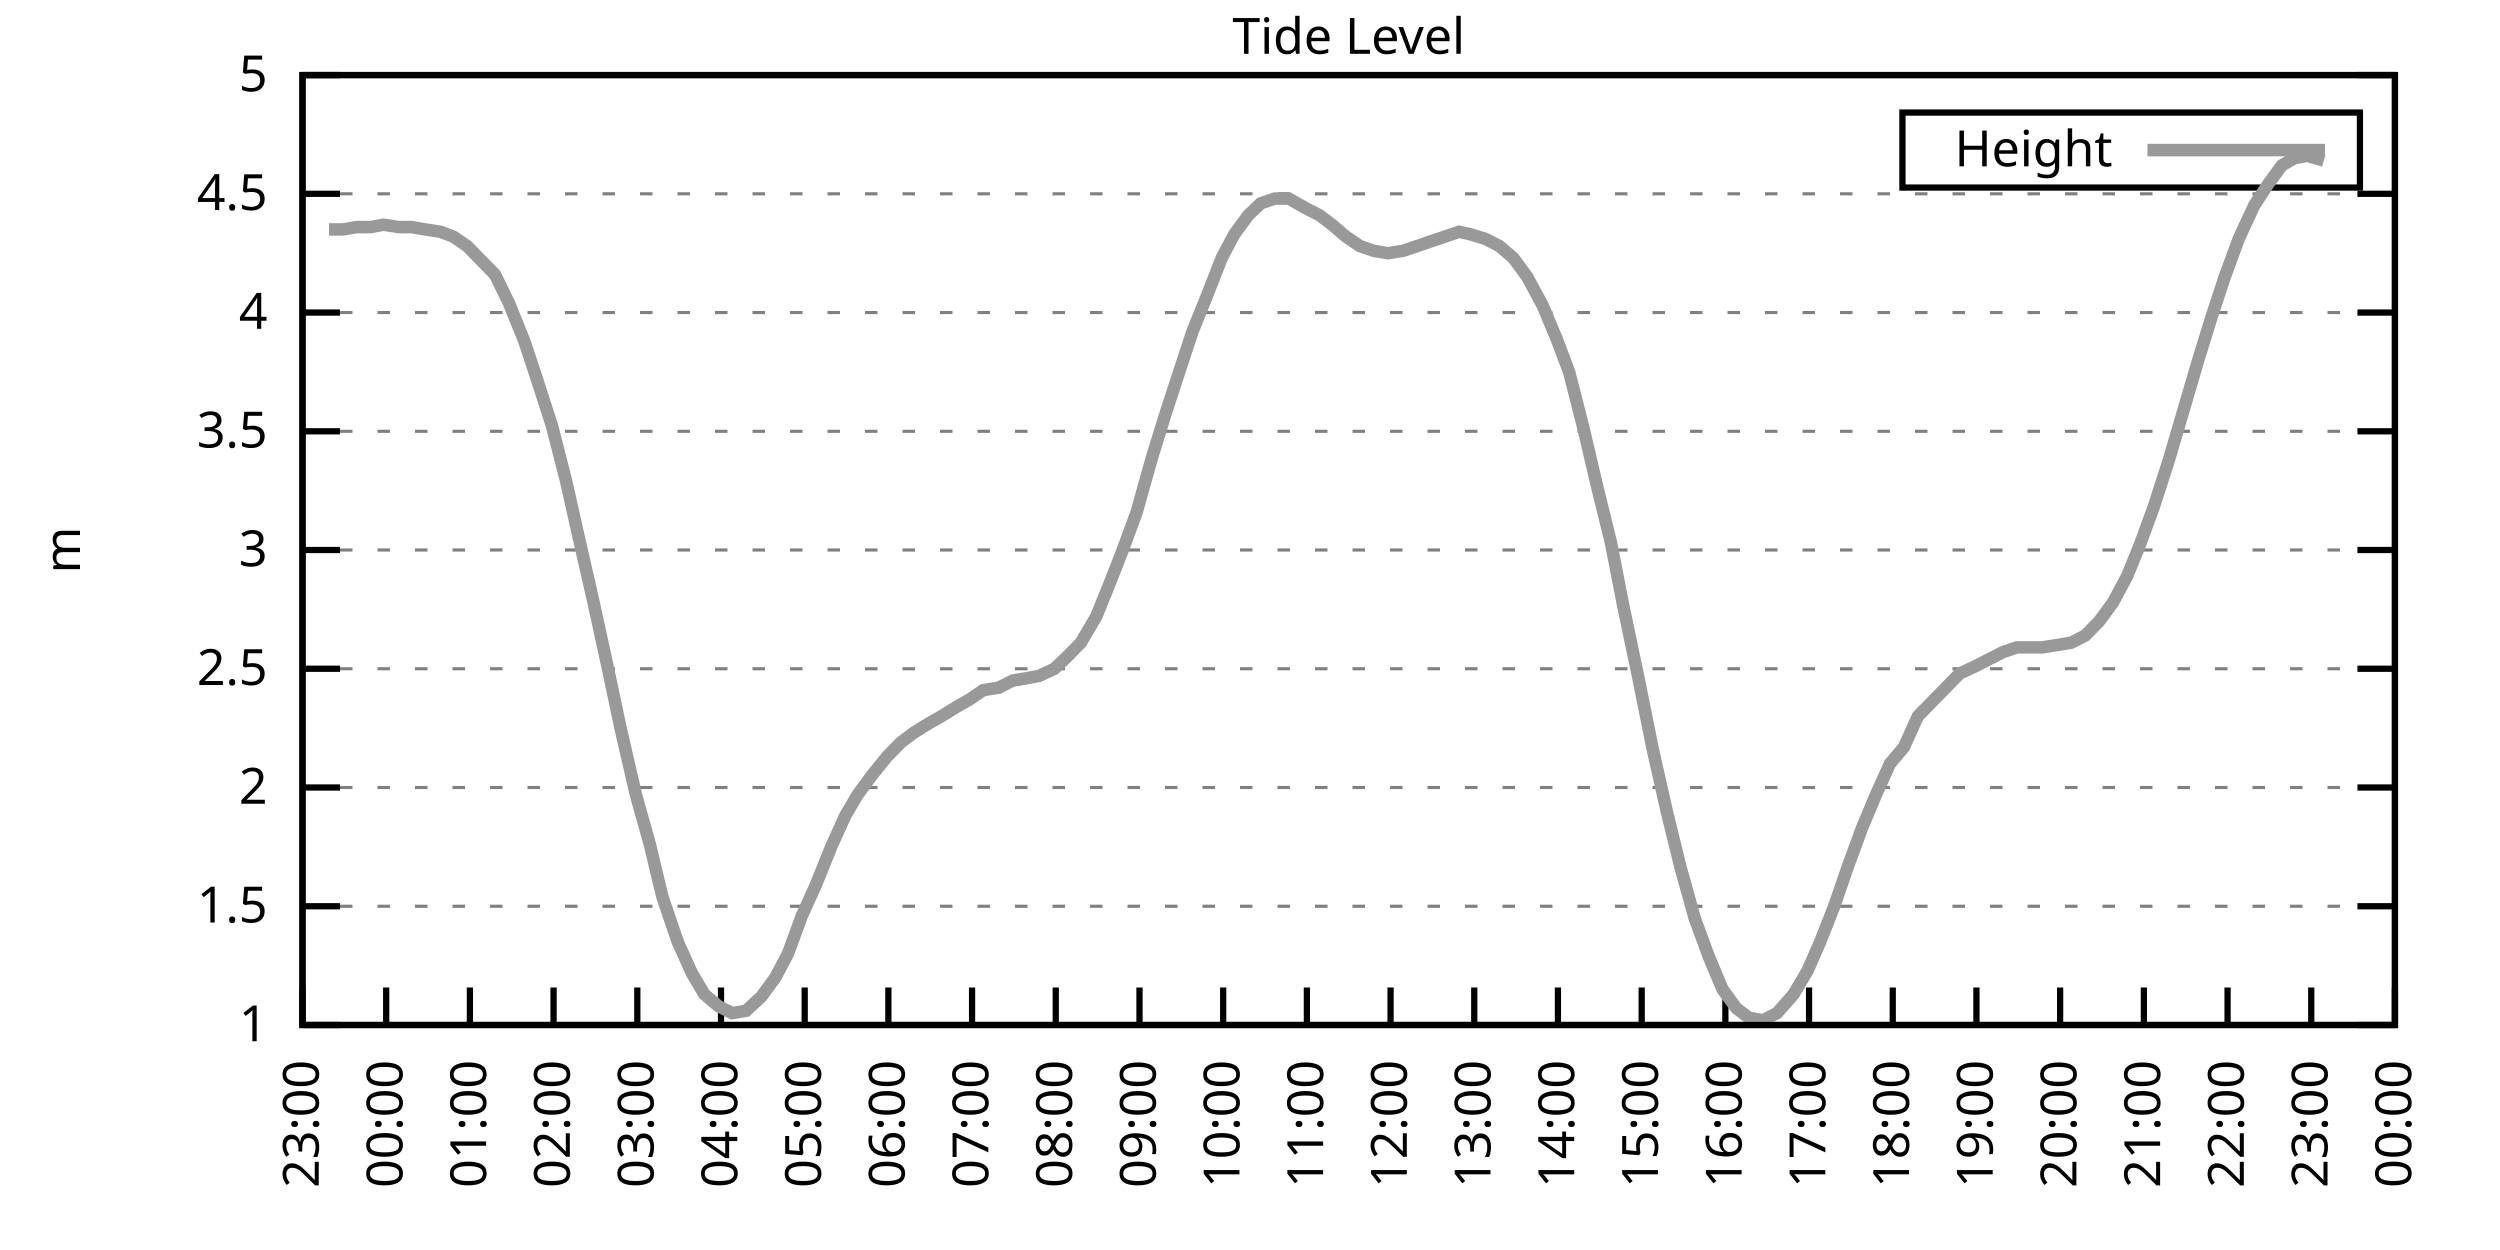
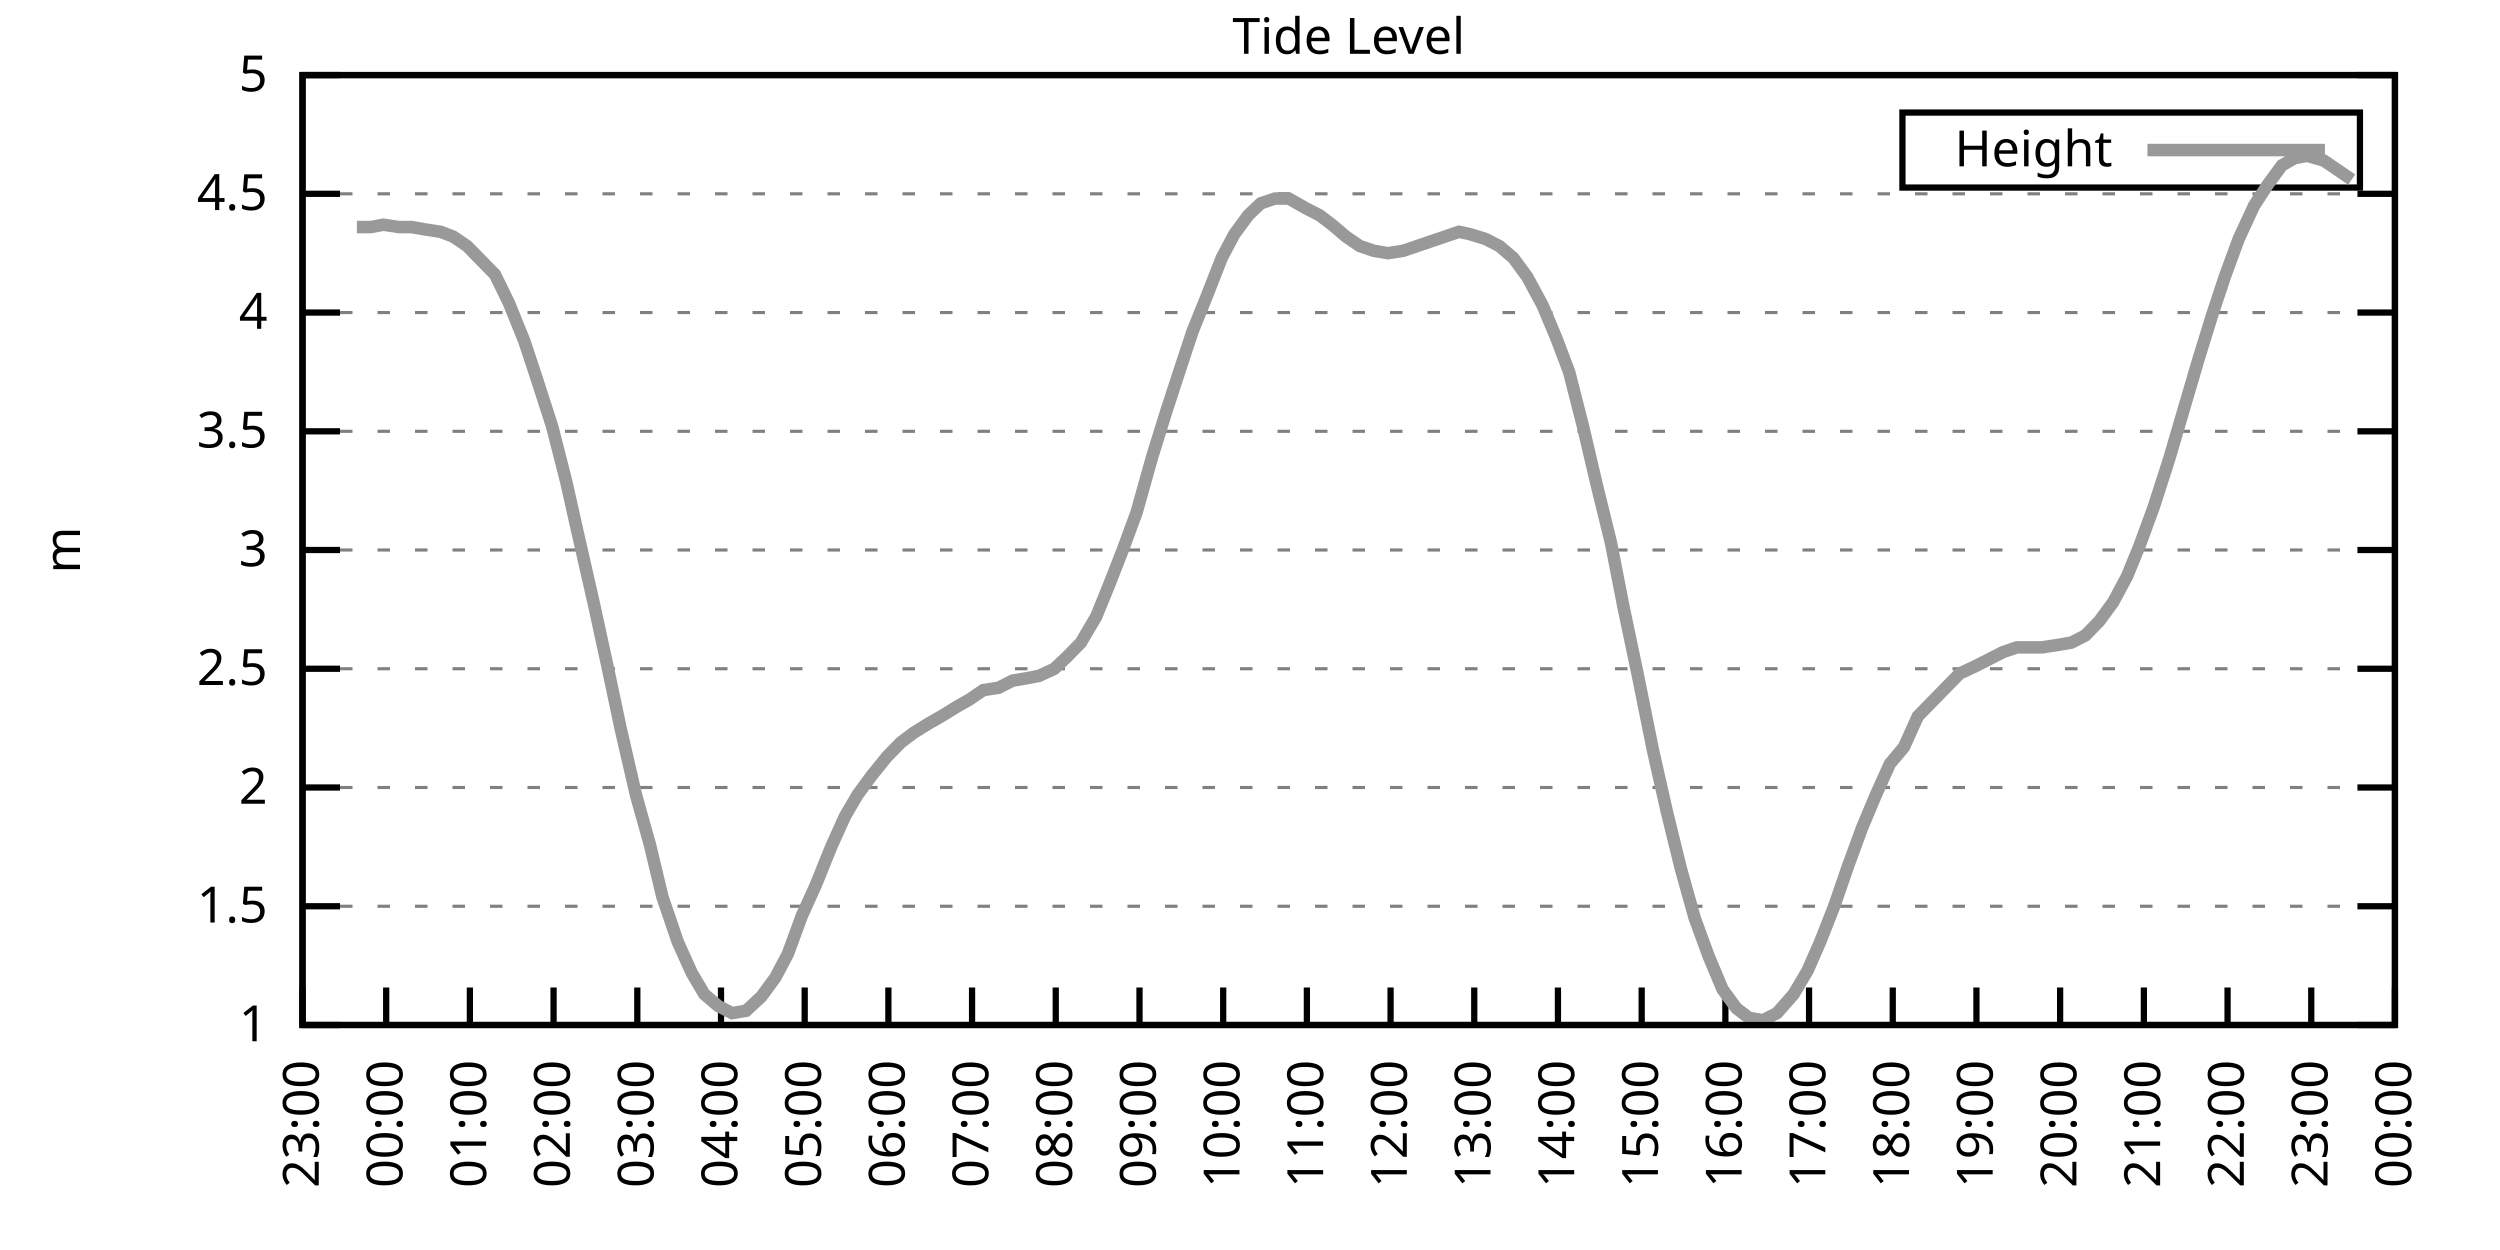
<svg xmlns="http://www.w3.org/2000/svg" xmlns:xlink="http://www.w3.org/1999/xlink" width="400" height="200" viewBox="0 0 400 200">
  <g id="gnuplot_canvas">
    <rect x="0" y="0" width="400" height="200" fill="none" />
    <defs>
      <circle id="gpDot" r="0.5" stroke-width="0.5" stroke="currentColor" />
      <path id="gpPt0" stroke-width="0.333" stroke="currentColor" d="M-1,0 h2 M0,-1 v2" />
      <path id="gpPt1" stroke-width="0.333" stroke="currentColor" d="M-1,-1 L1,1 M1,-1 L-1,1" />
      <path id="gpPt2" stroke-width="0.333" stroke="currentColor" d="M-1,0 L1,0 M0,-1 L0,1 M-1,-1 L1,1 M-1,1 L1,-1" />
      <rect id="gpPt3" stroke-width="0.333" stroke="currentColor" x="-1" y="-1" width="2" height="2" />
      <rect id="gpPt4" stroke-width="0.333" stroke="currentColor" fill="currentColor" x="-1" y="-1" width="2" height="2" />
      <circle id="gpPt5" stroke-width="0.333" stroke="currentColor" cx="0" cy="0" r="1" />
      <use xlink:href="#gpPt5" id="gpPt6" fill="currentColor" stroke="none" />
      <path id="gpPt7" stroke-width="0.333" stroke="currentColor" d="M0,-1.33 L-1.33,0.67 L1.33,0.67 z" />
      <use xlink:href="#gpPt7" id="gpPt8" fill="currentColor" stroke="none" />
      <use xlink:href="#gpPt7" id="gpPt9" stroke="currentColor" transform="rotate(180)" />
      <use xlink:href="#gpPt9" id="gpPt10" fill="currentColor" stroke="none" />
      <use xlink:href="#gpPt3" id="gpPt11" stroke="currentColor" transform="rotate(45)" />
      <use xlink:href="#gpPt11" id="gpPt12" fill="currentColor" stroke="none" />
      <path id="gpPt13" stroke-width="0.333" stroke="currentColor" d="M0,1.330 L1.265,0.411 L0.782,-1.067 L-0.782,-1.076 L-1.265,0.411 z" />
      <use xlink:href="#gpPt13" id="gpPt14" fill="currentColor" stroke="none" />
      <filter id="textbox" filterUnits="objectBoundingBox" x="0" y="0" height="1" width="1">
        <feFlood flood-color="white" flood-opacity="1" result="bgnd" />
        <feComposite in="SourceGraphic" in2="bgnd" operator="atop" />
      </filter>
      <filter id="greybox" filterUnits="objectBoundingBox" x="0" y="0" height="1" width="1">
        <feFlood flood-color="lightgrey" flood-opacity="1" result="grey" />
        <feComposite in="SourceGraphic" in2="grey" operator="atop" />
      </filter>
    </defs>
    <g fill="none" color="white" stroke="currentColor" stroke-width="1.00" stroke-linecap="butt" stroke-linejoin="miter">
</g>
    <g fill="none" color="black" stroke="currentColor" stroke-width="1.00" stroke-linecap="butt" stroke-linejoin="miter">
      <g stroke="none" shape-rendering="crispEdges">
        <polygon fill="rgb(255, 255, 255)" points="48.40,164.00 383.18,164.00 383.18,12.02 48.40,12.02 " />
      </g>
    </g>
    <g fill="none" color="black" stroke="currentColor" stroke-width="1.00" stroke-linecap="butt" stroke-linejoin="miter">
</g>
    <g fill="none" color="black" stroke="black" stroke-width="0.50" stroke-linecap="butt" stroke-linejoin="miter">
</g>
    <g fill="none" color="gray" stroke="currentColor" stroke-width="0.50" stroke-linecap="butt" stroke-linejoin="miter">
      <path stroke="gray" stroke-dasharray="2,4" class="gridline" d="M48.40,164.00 L383.19,164.00  " />
    </g>
    <g fill="none" color="gray" stroke="gray" stroke-width="1.00" stroke-linecap="butt" stroke-linejoin="miter">
</g>
    <g fill="none" color="black" stroke="currentColor" stroke-width="1.00" stroke-linecap="butt" stroke-linejoin="miter">
      <path stroke="black" d="M48.40,164.00 L54.40,164.00 M383.19,164.00 L377.19,164.00  " />
      <g transform="translate(42.80,166.60)" stroke="none" fill="black" font-family="Sans" font-size="8.00" text-anchor="end">
        <text>
          <tspan font-family="Sans"> 1</tspan>
        </text>
      </g>
    </g>
    <g fill="none" color="black" stroke="currentColor" stroke-width="1.00" stroke-linecap="butt" stroke-linejoin="miter">
</g>
    <g fill="none" color="black" stroke="black" stroke-width="0.50" stroke-linecap="butt" stroke-linejoin="miter">
</g>
    <g fill="none" color="gray" stroke="currentColor" stroke-width="0.50" stroke-linecap="butt" stroke-linejoin="miter">
      <path stroke="gray" stroke-dasharray="2,4" class="gridline" d="M48.40,145.00 L383.19,145.00  " />
    </g>
    <g fill="none" color="gray" stroke="gray" stroke-width="1.00" stroke-linecap="butt" stroke-linejoin="miter">
</g>
    <g fill="none" color="black" stroke="currentColor" stroke-width="1.00" stroke-linecap="butt" stroke-linejoin="miter">
      <path stroke="black" d="M48.40,145.00 L54.40,145.00 M383.19,145.00 L377.19,145.00  " />
      <g transform="translate(42.80,147.60)" stroke="none" fill="black" font-family="Sans" font-size="8.00" text-anchor="end">
        <text>
          <tspan font-family="Sans"> 1.5</tspan>
        </text>
      </g>
    </g>
    <g fill="none" color="black" stroke="currentColor" stroke-width="1.00" stroke-linecap="butt" stroke-linejoin="miter">
</g>
    <g fill="none" color="black" stroke="black" stroke-width="0.50" stroke-linecap="butt" stroke-linejoin="miter">
</g>
    <g fill="none" color="gray" stroke="currentColor" stroke-width="0.50" stroke-linecap="butt" stroke-linejoin="miter">
      <path stroke="gray" stroke-dasharray="2,4" class="gridline" d="M48.40,126.00 L383.19,126.00  " />
    </g>
    <g fill="none" color="gray" stroke="gray" stroke-width="1.00" stroke-linecap="butt" stroke-linejoin="miter">
</g>
    <g fill="none" color="black" stroke="currentColor" stroke-width="1.00" stroke-linecap="butt" stroke-linejoin="miter">
      <path stroke="black" d="M48.40,126.00 L54.40,126.00 M383.19,126.00 L377.19,126.00  " />
      <g transform="translate(42.80,128.60)" stroke="none" fill="black" font-family="Sans" font-size="8.00" text-anchor="end">
        <text>
          <tspan font-family="Sans"> 2</tspan>
        </text>
      </g>
    </g>
    <g fill="none" color="black" stroke="currentColor" stroke-width="1.00" stroke-linecap="butt" stroke-linejoin="miter">
</g>
    <g fill="none" color="black" stroke="black" stroke-width="0.50" stroke-linecap="butt" stroke-linejoin="miter">
</g>
    <g fill="none" color="gray" stroke="currentColor" stroke-width="0.50" stroke-linecap="butt" stroke-linejoin="miter">
      <path stroke="gray" stroke-dasharray="2,4" class="gridline" d="M48.40,107.00 L383.19,107.00  " />
    </g>
    <g fill="none" color="gray" stroke="gray" stroke-width="1.00" stroke-linecap="butt" stroke-linejoin="miter">
</g>
    <g fill="none" color="black" stroke="currentColor" stroke-width="1.00" stroke-linecap="butt" stroke-linejoin="miter">
      <path stroke="black" d="M48.40,107.00 L54.40,107.00 M383.19,107.00 L377.19,107.00  " />
      <g transform="translate(42.80,109.60)" stroke="none" fill="black" font-family="Sans" font-size="8.00" text-anchor="end">
        <text>
          <tspan font-family="Sans"> 2.5</tspan>
        </text>
      </g>
    </g>
    <g fill="none" color="black" stroke="currentColor" stroke-width="1.00" stroke-linecap="butt" stroke-linejoin="miter">
</g>
    <g fill="none" color="black" stroke="black" stroke-width="0.50" stroke-linecap="butt" stroke-linejoin="miter">
</g>
    <g fill="none" color="gray" stroke="currentColor" stroke-width="0.50" stroke-linecap="butt" stroke-linejoin="miter">
      <path stroke="gray" stroke-dasharray="2,4" class="gridline" d="M48.40,88.00 L383.19,88.00  " />
    </g>
    <g fill="none" color="gray" stroke="gray" stroke-width="1.00" stroke-linecap="butt" stroke-linejoin="miter">
</g>
    <g fill="none" color="black" stroke="currentColor" stroke-width="1.00" stroke-linecap="butt" stroke-linejoin="miter">
      <path stroke="black" d="M48.40,88.00 L54.40,88.00 M383.19,88.00 L377.19,88.00  " />
      <g transform="translate(42.80,90.60)" stroke="none" fill="black" font-family="Sans" font-size="8.00" text-anchor="end">
        <text>
          <tspan font-family="Sans"> 3</tspan>
        </text>
      </g>
    </g>
    <g fill="none" color="black" stroke="currentColor" stroke-width="1.00" stroke-linecap="butt" stroke-linejoin="miter">
</g>
    <g fill="none" color="black" stroke="black" stroke-width="0.50" stroke-linecap="butt" stroke-linejoin="miter">
</g>
    <g fill="none" color="gray" stroke="currentColor" stroke-width="0.50" stroke-linecap="butt" stroke-linejoin="miter">
      <path stroke="gray" stroke-dasharray="2,4" class="gridline" d="M48.40,69.01 L383.19,69.01  " />
    </g>
    <g fill="none" color="gray" stroke="gray" stroke-width="1.00" stroke-linecap="butt" stroke-linejoin="miter">
</g>
    <g fill="none" color="black" stroke="currentColor" stroke-width="1.00" stroke-linecap="butt" stroke-linejoin="miter">
      <path stroke="black" d="M48.40,69.01 L54.40,69.01 M383.19,69.01 L377.19,69.01  " />
      <g transform="translate(42.80,71.61)" stroke="none" fill="black" font-family="Sans" font-size="8.00" text-anchor="end">
        <text>
          <tspan font-family="Sans"> 3.5</tspan>
        </text>
      </g>
    </g>
    <g fill="none" color="black" stroke="currentColor" stroke-width="1.00" stroke-linecap="butt" stroke-linejoin="miter">
</g>
    <g fill="none" color="black" stroke="black" stroke-width="0.50" stroke-linecap="butt" stroke-linejoin="miter">
</g>
    <g fill="none" color="gray" stroke="currentColor" stroke-width="0.50" stroke-linecap="butt" stroke-linejoin="miter">
      <path stroke="gray" stroke-dasharray="2,4" class="gridline" d="M48.40,50.01 L383.19,50.01  " />
    </g>
    <g fill="none" color="gray" stroke="gray" stroke-width="1.00" stroke-linecap="butt" stroke-linejoin="miter">
</g>
    <g fill="none" color="black" stroke="currentColor" stroke-width="1.00" stroke-linecap="butt" stroke-linejoin="miter">
      <path stroke="black" d="M48.40,50.01 L54.40,50.01 M383.19,50.01 L377.19,50.01  " />
      <g transform="translate(42.80,52.61)" stroke="none" fill="black" font-family="Sans" font-size="8.00" text-anchor="end">
        <text>
          <tspan font-family="Sans"> 4</tspan>
        </text>
      </g>
    </g>
    <g fill="none" color="black" stroke="currentColor" stroke-width="1.00" stroke-linecap="butt" stroke-linejoin="miter">
</g>
    <g fill="none" color="black" stroke="black" stroke-width="0.50" stroke-linecap="butt" stroke-linejoin="miter">
</g>
    <g fill="none" color="gray" stroke="currentColor" stroke-width="0.50" stroke-linecap="butt" stroke-linejoin="miter">
      <path stroke="gray" stroke-dasharray="2,4" class="gridline" d="M48.40,31.01 L383.19,31.01  " />
    </g>
    <g fill="none" color="gray" stroke="gray" stroke-width="1.00" stroke-linecap="butt" stroke-linejoin="miter">
</g>
    <g fill="none" color="black" stroke="currentColor" stroke-width="1.00" stroke-linecap="butt" stroke-linejoin="miter">
      <path stroke="black" d="M48.40,31.01 L54.40,31.01 M383.19,31.01 L377.19,31.01  " />
      <g transform="translate(42.80,33.61)" stroke="none" fill="black" font-family="Sans" font-size="8.00" text-anchor="end">
        <text>
          <tspan font-family="Sans"> 4.5</tspan>
        </text>
      </g>
    </g>
    <g fill="none" color="black" stroke="currentColor" stroke-width="1.00" stroke-linecap="butt" stroke-linejoin="miter">
</g>
    <g fill="none" color="black" stroke="black" stroke-width="0.50" stroke-linecap="butt" stroke-linejoin="miter">
</g>
    <g fill="none" color="gray" stroke="currentColor" stroke-width="0.50" stroke-linecap="butt" stroke-linejoin="miter">
      <path stroke="gray" stroke-dasharray="2,4" class="gridline" d="M48.40,12.01 L383.19,12.01  " />
    </g>
    <g fill="none" color="gray" stroke="gray" stroke-width="1.00" stroke-linecap="butt" stroke-linejoin="miter">
</g>
    <g fill="none" color="black" stroke="currentColor" stroke-width="1.00" stroke-linecap="butt" stroke-linejoin="miter">
      <path stroke="black" d="M48.40,12.01 L54.40,12.01 M383.19,12.01 L377.19,12.01  " />
      <g transform="translate(42.80,14.61)" stroke="none" fill="black" font-family="Sans" font-size="8.00" text-anchor="end">
        <text>
          <tspan font-family="Sans"> 5</tspan>
        </text>
      </g>
    </g>
    <g fill="none" color="black" stroke="currentColor" stroke-width="1.00" stroke-linecap="butt" stroke-linejoin="miter">
      <path stroke="black" d="M48.40,164.00 L48.40,158.00  " />
      <g transform="translate(51.00,169.60) rotate(270.00)" stroke="none" fill="black" font-family="Sans" font-size="8.00" text-anchor="end">
        <text>
          <tspan font-family="Sans">23:00</tspan>
        </text>
      </g>
    </g>
    <g fill="none" color="black" stroke="currentColor" stroke-width="1.00" stroke-linecap="butt" stroke-linejoin="miter">
      <path stroke="black" d="M61.79,164.00 L61.79,158.00  " />
      <g transform="translate(64.39,169.60) rotate(270.00)" stroke="none" fill="black" font-family="Sans" font-size="8.00" text-anchor="end">
        <text>
          <tspan font-family="Sans">00:00</tspan>
        </text>
      </g>
    </g>
    <g fill="none" color="black" stroke="currentColor" stroke-width="1.00" stroke-linecap="butt" stroke-linejoin="miter">
      <path stroke="black" d="M75.18,164.00 L75.18,158.00  " />
      <g transform="translate(77.78,169.60) rotate(270.00)" stroke="none" fill="black" font-family="Sans" font-size="8.00" text-anchor="end">
        <text>
          <tspan font-family="Sans">01:00</tspan>
        </text>
      </g>
    </g>
    <g fill="none" color="black" stroke="currentColor" stroke-width="1.00" stroke-linecap="butt" stroke-linejoin="miter">
      <path stroke="black" d="M88.57,164.00 L88.57,158.00  " />
      <g transform="translate(91.17,169.60) rotate(270.00)" stroke="none" fill="black" font-family="Sans" font-size="8.00" text-anchor="end">
        <text>
          <tspan font-family="Sans">02:00</tspan>
        </text>
      </g>
    </g>
    <g fill="none" color="black" stroke="currentColor" stroke-width="1.00" stroke-linecap="butt" stroke-linejoin="miter">
      <path stroke="black" d="M101.97,164.00 L101.97,158.00  " />
      <g transform="translate(104.57,169.60) rotate(270.00)" stroke="none" fill="black" font-family="Sans" font-size="8.00" text-anchor="end">
        <text>
          <tspan font-family="Sans">03:00</tspan>
        </text>
      </g>
    </g>
    <g fill="none" color="black" stroke="currentColor" stroke-width="1.00" stroke-linecap="butt" stroke-linejoin="miter">
      <path stroke="black" d="M115.36,164.00 L115.36,158.00  " />
      <g transform="translate(117.96,169.60) rotate(270.00)" stroke="none" fill="black" font-family="Sans" font-size="8.00" text-anchor="end">
        <text>
          <tspan font-family="Sans">04:00</tspan>
        </text>
      </g>
    </g>
    <g fill="none" color="black" stroke="currentColor" stroke-width="1.00" stroke-linecap="butt" stroke-linejoin="miter">
      <path stroke="black" d="M128.75,164.00 L128.75,158.00  " />
      <g transform="translate(131.35,169.60) rotate(270.00)" stroke="none" fill="black" font-family="Sans" font-size="8.00" text-anchor="end">
        <text>
          <tspan font-family="Sans">05:00</tspan>
        </text>
      </g>
    </g>
    <g fill="none" color="black" stroke="currentColor" stroke-width="1.00" stroke-linecap="butt" stroke-linejoin="miter">
      <path stroke="black" d="M142.14,164.00 L142.14,158.00  " />
      <g transform="translate(144.74,169.60) rotate(270.00)" stroke="none" fill="black" font-family="Sans" font-size="8.00" text-anchor="end">
        <text>
          <tspan font-family="Sans">06:00</tspan>
        </text>
      </g>
    </g>
    <g fill="none" color="black" stroke="currentColor" stroke-width="1.00" stroke-linecap="butt" stroke-linejoin="miter">
      <path stroke="black" d="M155.53,164.00 L155.53,158.00  " />
      <g transform="translate(158.13,169.60) rotate(270.00)" stroke="none" fill="black" font-family="Sans" font-size="8.00" text-anchor="end">
        <text>
          <tspan font-family="Sans">07:00</tspan>
        </text>
      </g>
    </g>
    <g fill="none" color="black" stroke="currentColor" stroke-width="1.00" stroke-linecap="butt" stroke-linejoin="miter">
      <path stroke="black" d="M168.92,164.00 L168.92,158.00  " />
      <g transform="translate(171.52,169.60) rotate(270.00)" stroke="none" fill="black" font-family="Sans" font-size="8.00" text-anchor="end">
        <text>
          <tspan font-family="Sans">08:00</tspan>
        </text>
      </g>
    </g>
    <g fill="none" color="black" stroke="currentColor" stroke-width="1.00" stroke-linecap="butt" stroke-linejoin="miter">
      <path stroke="black" d="M182.32,164.00 L182.32,158.00  " />
      <g transform="translate(184.92,169.60) rotate(270.00)" stroke="none" fill="black" font-family="Sans" font-size="8.00" text-anchor="end">
        <text>
          <tspan font-family="Sans">09:00</tspan>
        </text>
      </g>
    </g>
    <g fill="none" color="black" stroke="currentColor" stroke-width="1.00" stroke-linecap="butt" stroke-linejoin="miter">
      <path stroke="black" d="M195.71,164.00 L195.71,158.00  " />
      <g transform="translate(198.31,169.60) rotate(270.00)" stroke="none" fill="black" font-family="Sans" font-size="8.00" text-anchor="end">
        <text>
          <tspan font-family="Sans">10:00</tspan>
        </text>
      </g>
    </g>
    <g fill="none" color="black" stroke="currentColor" stroke-width="1.00" stroke-linecap="butt" stroke-linejoin="miter">
      <path stroke="black" d="M209.10,164.00 L209.10,158.00  " />
      <g transform="translate(211.70,169.60) rotate(270.00)" stroke="none" fill="black" font-family="Sans" font-size="8.00" text-anchor="end">
        <text>
          <tspan font-family="Sans">11:00</tspan>
        </text>
      </g>
    </g>
    <g fill="none" color="black" stroke="currentColor" stroke-width="1.00" stroke-linecap="butt" stroke-linejoin="miter">
      <path stroke="black" d="M222.49,164.00 L222.49,158.00  " />
      <g transform="translate(225.09,169.60) rotate(270.00)" stroke="none" fill="black" font-family="Sans" font-size="8.00" text-anchor="end">
        <text>
          <tspan font-family="Sans">12:00</tspan>
        </text>
      </g>
    </g>
    <g fill="none" color="black" stroke="currentColor" stroke-width="1.00" stroke-linecap="butt" stroke-linejoin="miter">
      <path stroke="black" d="M235.88,164.00 L235.88,158.00  " />
      <g transform="translate(238.48,169.60) rotate(270.00)" stroke="none" fill="black" font-family="Sans" font-size="8.00" text-anchor="end">
        <text>
          <tspan font-family="Sans">13:00</tspan>
        </text>
      </g>
    </g>
    <g fill="none" color="black" stroke="currentColor" stroke-width="1.00" stroke-linecap="butt" stroke-linejoin="miter">
      <path stroke="black" d="M249.27,164.00 L249.27,158.00  " />
      <g transform="translate(251.87,169.60) rotate(270.00)" stroke="none" fill="black" font-family="Sans" font-size="8.00" text-anchor="end">
        <text>
          <tspan font-family="Sans">14:00</tspan>
        </text>
      </g>
    </g>
    <g fill="none" color="black" stroke="currentColor" stroke-width="1.00" stroke-linecap="butt" stroke-linejoin="miter">
      <path stroke="black" d="M262.67,164.00 L262.67,158.00  " />
      <g transform="translate(265.27,169.60) rotate(270.00)" stroke="none" fill="black" font-family="Sans" font-size="8.00" text-anchor="end">
        <text>
          <tspan font-family="Sans">15:00</tspan>
        </text>
      </g>
    </g>
    <g fill="none" color="black" stroke="currentColor" stroke-width="1.00" stroke-linecap="butt" stroke-linejoin="miter">
      <path stroke="black" d="M276.06,164.00 L276.06,158.00  " />
      <g transform="translate(278.66,169.60) rotate(270.00)" stroke="none" fill="black" font-family="Sans" font-size="8.00" text-anchor="end">
        <text>
          <tspan font-family="Sans">16:00</tspan>
        </text>
      </g>
    </g>
    <g fill="none" color="black" stroke="currentColor" stroke-width="1.00" stroke-linecap="butt" stroke-linejoin="miter">
      <path stroke="black" d="M289.45,164.00 L289.45,158.00  " />
      <g transform="translate(292.05,169.60) rotate(270.00)" stroke="none" fill="black" font-family="Sans" font-size="8.00" text-anchor="end">
        <text>
          <tspan font-family="Sans">17:00</tspan>
        </text>
      </g>
    </g>
    <g fill="none" color="black" stroke="currentColor" stroke-width="1.00" stroke-linecap="butt" stroke-linejoin="miter">
      <path stroke="black" d="M302.84,164.00 L302.84,158.00  " />
      <g transform="translate(305.44,169.60) rotate(270.00)" stroke="none" fill="black" font-family="Sans" font-size="8.00" text-anchor="end">
        <text>
          <tspan font-family="Sans">18:00</tspan>
        </text>
      </g>
    </g>
    <g fill="none" color="black" stroke="currentColor" stroke-width="1.00" stroke-linecap="butt" stroke-linejoin="miter">
      <path stroke="black" d="M316.23,164.00 L316.23,158.00  " />
      <g transform="translate(318.83,169.60) rotate(270.00)" stroke="none" fill="black" font-family="Sans" font-size="8.00" text-anchor="end">
        <text>
          <tspan font-family="Sans">19:00</tspan>
        </text>
      </g>
    </g>
    <g fill="none" color="black" stroke="currentColor" stroke-width="1.00" stroke-linecap="butt" stroke-linejoin="miter">
      <path stroke="black" d="M329.62,164.00 L329.62,158.00  " />
      <g transform="translate(332.22,169.60) rotate(270.00)" stroke="none" fill="black" font-family="Sans" font-size="8.00" text-anchor="end">
        <text>
          <tspan font-family="Sans">20:00</tspan>
        </text>
      </g>
    </g>
    <g fill="none" color="black" stroke="currentColor" stroke-width="1.00" stroke-linecap="butt" stroke-linejoin="miter">
      <path stroke="black" d="M343.02,164.00 L343.02,158.00  " />
      <g transform="translate(345.62,169.60) rotate(270.00)" stroke="none" fill="black" font-family="Sans" font-size="8.00" text-anchor="end">
        <text>
          <tspan font-family="Sans">21:00</tspan>
        </text>
      </g>
    </g>
    <g fill="none" color="black" stroke="currentColor" stroke-width="1.00" stroke-linecap="butt" stroke-linejoin="miter">
      <path stroke="black" d="M356.41,164.00 L356.41,158.00  " />
      <g transform="translate(359.01,169.60) rotate(270.00)" stroke="none" fill="black" font-family="Sans" font-size="8.00" text-anchor="end">
        <text>
          <tspan font-family="Sans">22:00</tspan>
        </text>
      </g>
    </g>
    <g fill="none" color="black" stroke="currentColor" stroke-width="1.00" stroke-linecap="butt" stroke-linejoin="miter">
      <path stroke="black" d="M369.80,164.00 L369.80,158.00  " />
      <g transform="translate(372.40,169.60) rotate(270.00)" stroke="none" fill="black" font-family="Sans" font-size="8.00" text-anchor="end">
        <text>
          <tspan font-family="Sans">23:00</tspan>
        </text>
      </g>
    </g>
    <g fill="none" color="black" stroke="currentColor" stroke-width="1.00" stroke-linecap="butt" stroke-linejoin="miter">
      <path stroke="black" d="M383.19,164.00 L383.19,158.00  " />
      <g transform="translate(385.79,169.60) rotate(270.00)" stroke="none" fill="black" font-family="Sans" font-size="8.00" text-anchor="end">
        <text>
          <tspan font-family="Sans">00:00</tspan>
        </text>
      </g>
    </g>
    <g fill="none" color="black" stroke="currentColor" stroke-width="1.00" stroke-linecap="butt" stroke-linejoin="miter">
</g>
    <g fill="none" color="black" stroke="currentColor" stroke-width="1.00" stroke-linecap="butt" stroke-linejoin="miter">
      <path stroke="black" d="M48.40,12.01 L48.40,164.00 L383.19,164.00 L383.19,12.01 L48.40,12.01 Z  " />
    </g>
    <g fill="none" color="black" stroke="currentColor" stroke-width="1.00" stroke-linecap="butt" stroke-linejoin="miter">
</g>
    <g fill="none" color="black" stroke="currentColor" stroke-width="1.00" stroke-linecap="butt" stroke-linejoin="miter">
      <path stroke="black" d="M304.39,30.01 L304.39,18.01 L377.59,18.01 L377.59,30.01 L304.39,30.01 Z  " />
    </g>
    <g id="Tide_level_plot_1">
      <g fill="none" color="white" stroke="black" stroke-width="2.00" stroke-linecap="butt" stroke-linejoin="miter">
</g>
      <g fill="none" color="black" stroke="currentColor" stroke-width="2.00" stroke-linecap="butt" stroke-linejoin="miter">
        <g transform="translate(337.99,26.61)" stroke="none" fill="black" font-family="Sans" font-size="8.00" text-anchor="end">
          <text>
            <tspan font-family="Sans">Height</tspan>
          </text>
        </g>
      </g>
      <g fill="none" color="black" stroke="currentColor" stroke-width="2.00" stroke-linecap="butt" stroke-linejoin="miter">
-         <path stroke="rgb(153, 153, 153)" d="M343.59,24.01 L371.99,24.01 M52.64,36.71 L54.87,36.71 L57.10,36.33 L59.34,36.33 L61.35,35.95 L63.80,36.33   L65.81,36.33 L68.04,36.71 L70.50,37.09 L72.50,37.85 L74.74,39.37 L76.97,41.65 L79.20,43.93 L81.43,48.49   L83.89,54.57 L85.90,60.65 L88.35,68.25 L90.58,76.99 L92.37,84.97 L95.05,96.74 L97.28,107.00 L99.29,116.50   L101.74,127.14 L103.98,135.12 L105.98,143.48 L108.44,150.70 L110.67,155.64 L112.68,159.06 L114.91,160.96 L117.14,162.10   L119.38,161.72 L121.83,159.44 L124.06,156.40 L126.07,152.60 L128.30,146.52 L130.54,141.58 L132.99,135.50 L135.22,130.56   L137.23,127.14 L139.46,124.10 L141.92,121.06 L144.15,118.78 L146.16,117.26 L148.61,115.74 L150.62,114.60 L153.08,113.08   L155.09,111.94 L157.32,110.42 L159.77,110.04 L162.01,108.90 L164.24,108.52 L166.25,108.14 L168.70,107.00 L170.71,105.10   L172.94,102.82 L175.40,98.64 L177.41,93.70 L179.64,88.00 L181.87,81.93 L184.32,73.19 L186.56,65.97 L188.79,59.13   L190.80,53.05 L193.25,46.97 L195.48,41.27 L197.49,37.47 L199.73,34.43 L201.73,32.53 L203.97,31.77 L206.20,31.77   L208.88,33.29 L211.11,34.43 L213.12,35.95 L215.35,37.85 L217.58,39.37 L219.81,40.13 L222.04,40.51 L224.50,40.13   L226.73,39.37 L228.96,38.61 L231.20,37.85 L233.43,37.09 L235.21,37.47 L237.67,38.23 L239.90,39.37 L242.13,41.27   L244.36,44.31 L246.82,48.87 L249.05,54.19 L251.06,59.51 L253.29,68.25 L255.52,77.75 L257.76,86.87 L259.76,97.12   L262.00,107.76 L264.45,119.92 L266.68,129.80 L268.92,138.92 L271.15,146.90 L273.38,152.98 L275.61,158.30 L277.84,161.34   L279.85,162.86 L282.08,163.24 L284.32,162.10 L286.99,159.06 L289.23,155.26 L291.23,150.70 L293.47,145.00 L295.70,138.54   L297.93,132.46 L300.16,127.14 L302.39,122.20 L304.63,119.54 L306.86,114.60 L309.09,112.32 L311.32,110.04 L313.55,107.76   L316.01,106.62 L318.24,105.48 L320.47,104.34 L322.70,103.58 L324.94,103.58 L326.72,103.58 L329.18,103.20 L331.41,102.82   L333.64,101.68 L335.87,99.40 L338.10,96.36 L340.34,92.18 L342.35,87.25 L344.58,81.17 L347.03,73.57 L349.04,66.73   L351.72,57.61 L353.95,50.39 L355.96,44.31 L358.19,38.23 L360.65,32.91 L362.88,29.49 L365.11,26.45 L367.12,25.31   L369.13,24.93 L371.81,25.69  " />
+         <path stroke="rgb(153, 153, 153)" d="M343.59,24.01 L371.99,24.01 M57.10,36.33 L59.34,36.33 L61.35,35.95 L63.80,36.33 L65.81,36.33 L68.04,36.71   L70.50,37.09 L72.50,37.85 L74.74,39.37 L76.97,41.65 L79.20,43.93 L81.43,48.49 L83.89,54.57 L85.90,60.65   L88.35,68.25 L90.58,76.99 L92.37,84.97 L95.05,96.74 L97.28,107.00 L99.29,116.50 L101.74,127.14 L103.98,135.12   L105.98,143.48 L108.44,150.70 L110.67,155.64 L112.68,159.06 L114.91,160.96 L117.14,162.10 L119.38,161.72 L121.83,159.44   L124.06,156.40 L126.07,152.60 L128.30,146.52 L130.54,141.58 L132.99,135.50 L135.22,130.56 L137.23,127.14 L139.46,124.10   L141.92,121.06 L144.15,118.78 L146.16,117.26 L148.61,115.74 L150.62,114.60 L153.08,113.08 L155.09,111.94 L157.32,110.42   L159.77,110.04 L162.01,108.90 L164.24,108.52 L166.25,108.14 L168.70,107.00 L170.71,105.10 L172.94,102.82 L175.40,98.64   L177.41,93.70 L179.64,88.00 L181.87,81.93 L184.32,73.19 L186.56,65.97 L188.79,59.13 L190.80,53.05 L193.25,46.97   L195.48,41.27 L197.49,37.47 L199.73,34.43 L201.73,32.53 L203.97,31.77 L206.20,31.77 L208.88,33.29 L211.11,34.43   L213.12,35.95 L215.35,37.85 L217.58,39.37 L219.81,40.13 L222.04,40.51 L224.50,40.13 L226.73,39.37 L228.96,38.61   L231.20,37.85 L233.43,37.09 L235.21,37.47 L237.67,38.23 L239.90,39.37 L242.13,41.27 L244.36,44.31 L246.82,48.87   L249.05,54.19 L251.06,59.51 L253.29,68.25 L255.52,77.75 L257.76,86.87 L259.76,97.12 L262.00,107.76 L264.45,119.92   L266.68,129.80 L268.92,138.92 L271.15,146.90 L273.38,152.98 L275.61,158.30 L277.84,161.34 L279.85,162.86 L282.08,163.24   L284.32,162.10 L286.99,159.06 L289.23,155.26 L291.23,150.70 L293.47,145.00 L295.70,138.54 L297.93,132.46 L300.16,127.14   L302.39,122.20 L304.63,119.54 L306.86,114.60 L309.09,112.32 L311.32,110.04 L313.55,107.76 L316.01,106.62 L318.24,105.48   L320.47,104.34 L322.70,103.58 L324.94,103.58 L326.72,103.58 L329.18,103.20 L331.41,102.82 L333.64,101.68 L335.87,99.40   L338.10,96.36 L340.34,92.18 L342.35,87.25 L344.58,81.17 L347.03,73.57 L349.04,66.73 L351.72,57.61 L353.95,50.39   L355.96,44.31 L358.19,38.23 L360.65,32.91 L362.88,29.49 L365.11,26.45 L367.12,25.31 L369.13,24.93 L371.81,25.69   L374.04,27.21 L376.27,28.73  " />
      </g>
    </g>
    <g fill="none" color="black" stroke="currentColor" stroke-width="2.00" stroke-linecap="butt" stroke-linejoin="miter">
</g>
    <g fill="none" color="black" stroke="black" stroke-width="1.00" stroke-linecap="butt" stroke-linejoin="miter">
</g>
    <g fill="none" color="black" stroke="currentColor" stroke-width="1.00" stroke-linecap="butt" stroke-linejoin="miter">
      <path stroke="black" d="M48.40,12.01 L48.40,164.00 L383.19,164.00 L383.19,12.01 L48.40,12.01 Z  " />
      <g transform="translate(12.80,88.01) rotate(270.00)" stroke="none" fill="black" font-family="Sans" font-size="8.00" text-anchor="middle">
        <text>
          <tspan font-family="Sans">m</tspan>
        </text>
      </g>
    </g>
    <g fill="none" color="black" stroke="currentColor" stroke-width="1.00" stroke-linecap="butt" stroke-linejoin="miter">
</g>
    <g fill="none" color="black" stroke="currentColor" stroke-width="1.00" stroke-linecap="butt" stroke-linejoin="miter">
      <g transform="translate(215.79,8.61)" stroke="none" fill="black" font-family="Sans" font-size="8.00" text-anchor="middle">
        <text>
          <tspan font-family="Sans">Tide Level</tspan>
        </text>
      </g>
    </g>
    <g fill="none" color="black" stroke="currentColor" stroke-width="1.00" stroke-linecap="butt" stroke-linejoin="miter">
</g>
  </g>
</svg>
